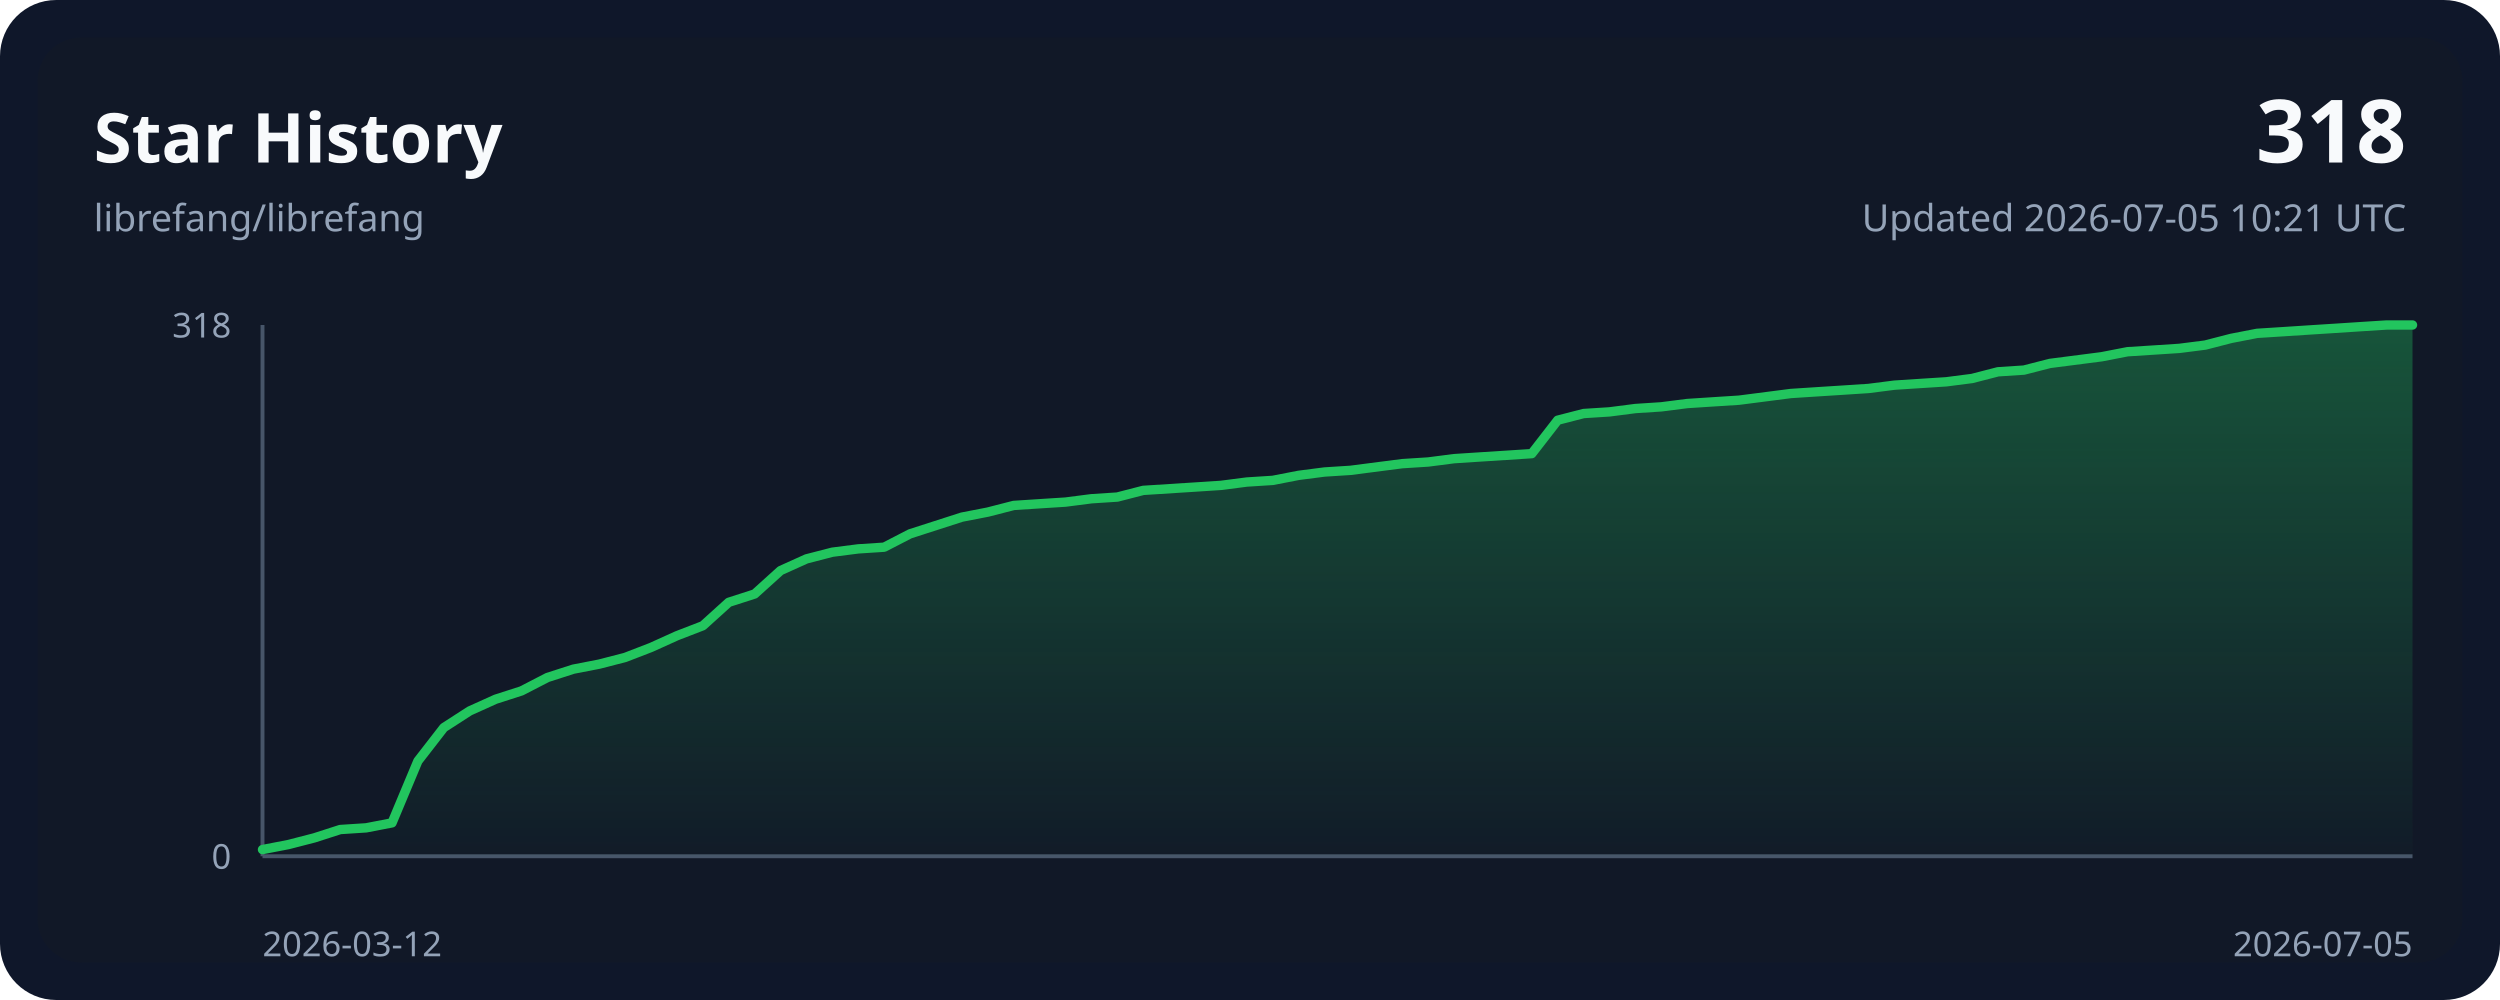
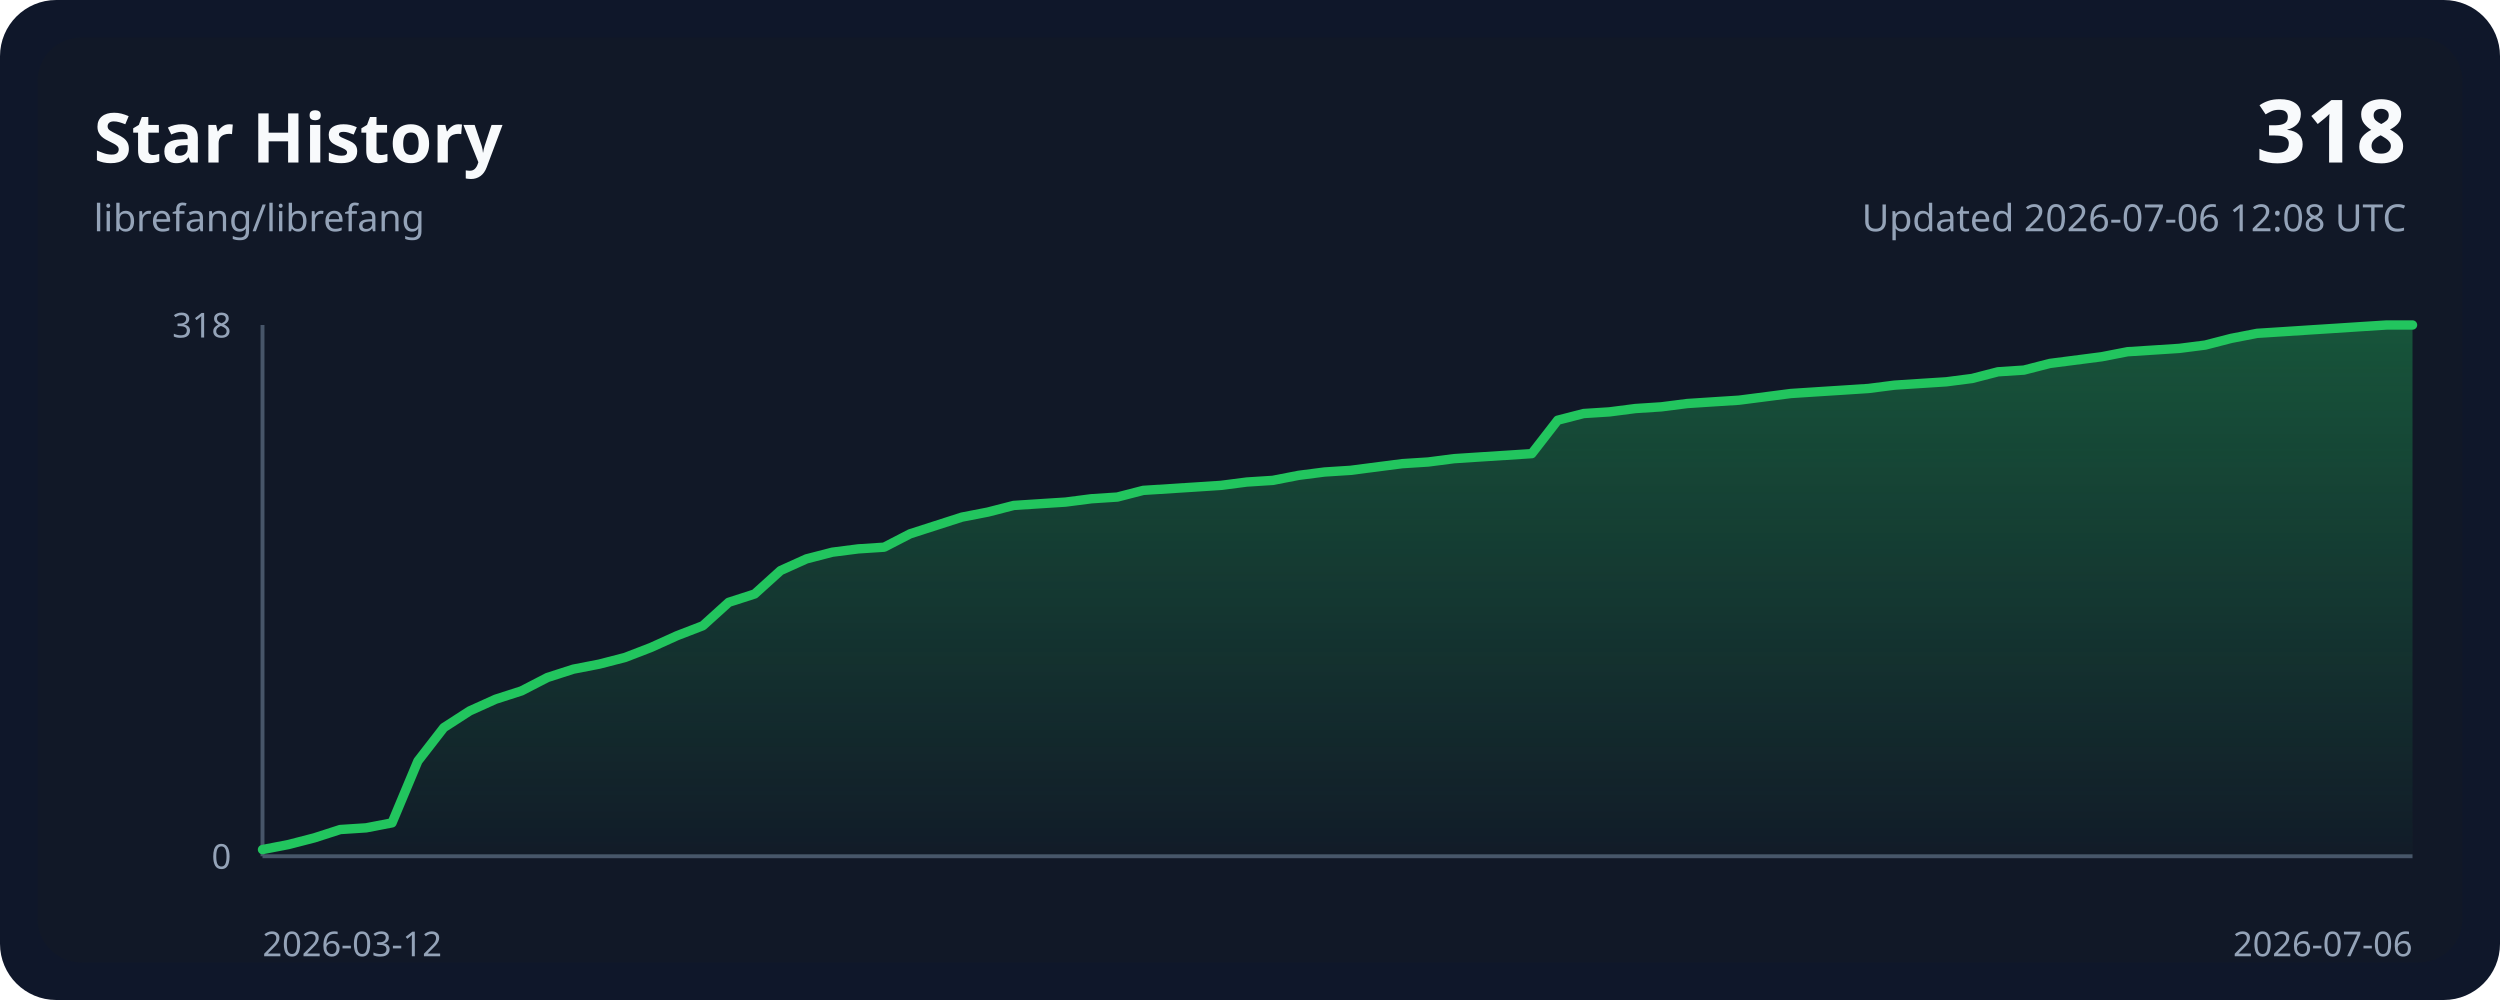
<svg xmlns="http://www.w3.org/2000/svg" width="800" height="320" viewBox="0 0 800 320" role="img">
  <style>
    .bg { fill: #0f172a; }
    .panel { fill: #111827; }
    .grid { stroke: #243244; stroke-width: 1; }
    .axis { stroke: #475569; stroke-width: 1.25; }
    .line { fill: none; stroke: #22c55e; stroke-width: 3; stroke-linecap: round; stroke-linejoin: round; }
    .area { fill: url(#areaGradient); }
    .title { font: 700 22px ui-sans-serif, system-ui, sans-serif; fill: #f8fafc; }
    .subtitle { font: 400 12px ui-sans-serif, system-ui, sans-serif; fill: #94a3b8; }
    .axis-label { font: 400 11px ui-sans-serif, system-ui, sans-serif; fill: #94a3b8; }
    .value { font: 700 28px ui-sans-serif, system-ui, sans-serif; fill: #f8fafc; }
  </style>
  <defs>
    <linearGradient id="areaGradient" x1="0" x2="0" y1="0" y2="1">
      <stop offset="0%" stop-color="#22c55e" stop-opacity="0.35" />
      <stop offset="100%" stop-color="#22c55e" stop-opacity="0.02" />
    </linearGradient>
  </defs>
  <rect width="800" height="320" rx="18" class="bg" />
  <rect x="12" y="12" width="776" height="296" rx="14" class="panel" />
  <text x="30" y="52" class="title">Star History</text>
  <text x="30" y="74" class="subtitle">librefang/librefang</text>
  <text x="770" y="52" class="value" text-anchor="end">318</text>
-   <text x="770" y="74" class="subtitle" text-anchor="end">Updated 2026-07-05 10:21 UTC</text>
+   <text x="770" y="74" class="subtitle" text-anchor="end">Updated 2026-07-06 12:08 UTC</text>
  <line x1="84" y1="274.00" x2="772.00" y2="274.00" class="axis" />
  <line x1="84" y1="104.00" x2="84" y2="274.00" class="axis" />
  <path d="M 84.00,274.00 L 84.00,271.86 L 92.29,270.26 L 100.58,268.12 L 108.87,265.45 L 117.16,264.91 L 125.45,263.31 L 133.73,243.53 L 142.02,232.84 L 150.31,227.49 L 158.60,223.75 L 166.89,221.08 L 175.18,216.80 L 183.47,214.13 L 191.76,212.52 L 200.05,210.38 L 208.34,207.18 L 216.63,203.43 L 224.92,200.23 L 233.20,192.74 L 241.49,190.07 L 249.78,182.58 L 258.07,178.84 L 266.36,176.70 L 274.65,175.64 L 282.94,175.10 L 291.23,170.82 L 299.52,168.15 L 307.81,165.48 L 316.10,163.87 L 324.39,161.74 L 332.67,161.20 L 340.96,160.67 L 349.25,159.60 L 357.54,159.06 L 365.83,156.92 L 374.12,156.39 L 382.41,155.86 L 390.70,155.32 L 398.99,154.25 L 407.28,153.72 L 415.57,152.11 L 423.86,151.04 L 432.14,150.51 L 440.43,149.44 L 448.72,148.37 L 457.01,147.84 L 465.30,146.77 L 473.59,146.23 L 481.88,145.70 L 490.17,145.16 L 498.46,134.47 L 506.75,132.33 L 515.04,131.80 L 523.33,130.73 L 531.61,130.19 L 539.90,129.13 L 548.19,128.59 L 556.48,128.06 L 564.77,126.99 L 573.06,125.92 L 581.35,125.38 L 589.64,124.85 L 597.93,124.31 L 606.22,123.25 L 614.51,122.71 L 622.80,122.18 L 631.08,121.11 L 639.37,118.97 L 647.66,118.43 L 655.95,116.30 L 664.24,115.23 L 672.53,114.16 L 680.82,112.55 L 689.11,112.02 L 697.40,111.48 L 705.69,110.42 L 713.98,108.28 L 722.27,106.67 L 730.55,106.14 L 738.84,105.60 L 747.13,105.07 L 755.42,104.53 L 763.71,104.00 L 772.00,104.00 L 772.00,274.00 Z" class="area" />
  <polyline points="84.00,271.86 92.29,270.26 100.58,268.12 108.87,265.45 117.16,264.91 125.45,263.31 133.73,243.53 142.02,232.84 150.31,227.49 158.60,223.75 166.89,221.08 175.18,216.80 183.47,214.13 191.76,212.52 200.05,210.38 208.34,207.18 216.63,203.43 224.92,200.23 233.20,192.74 241.49,190.07 249.78,182.58 258.07,178.84 266.36,176.70 274.65,175.64 282.94,175.10 291.23,170.82 299.52,168.15 307.81,165.48 316.10,163.87 324.39,161.74 332.67,161.20 340.96,160.67 349.25,159.60 357.54,159.06 365.83,156.92 374.12,156.39 382.41,155.86 390.70,155.32 398.99,154.25 407.28,153.72 415.57,152.11 423.86,151.04 432.14,150.51 440.43,149.44 448.72,148.37 457.01,147.84 465.30,146.77 473.59,146.23 481.88,145.70 490.17,145.16 498.46,134.47 506.75,132.33 515.04,131.80 523.33,130.73 531.61,130.19 539.90,129.13 548.19,128.59 556.48,128.06 564.77,126.99 573.06,125.92 581.35,125.38 589.64,124.85 597.93,124.31 606.22,123.25 614.51,122.71 622.80,122.18 631.08,121.11 639.37,118.97 647.66,118.43 655.95,116.30 664.24,115.23 672.53,114.16 680.82,112.55 689.11,112.02 697.40,111.48 705.69,110.42 713.98,108.28 722.27,106.67 730.55,106.14 738.84,105.60 747.13,105.07 755.42,104.53 763.71,104.00 772.00,104.00" class="line" />
  <text x="84" y="306" class="axis-label" text-anchor="start">2026-03-12</text>
-   <text x="772.00" y="306" class="axis-label" text-anchor="end">2026-07-05</text>
+   <text x="772.00" y="306" class="axis-label" text-anchor="end">2026-07-06</text>
  <text x="74" y="108.00" class="axis-label" text-anchor="end">318</text>
  <text x="74" y="278.00" class="axis-label" text-anchor="end">0</text>
</svg>
